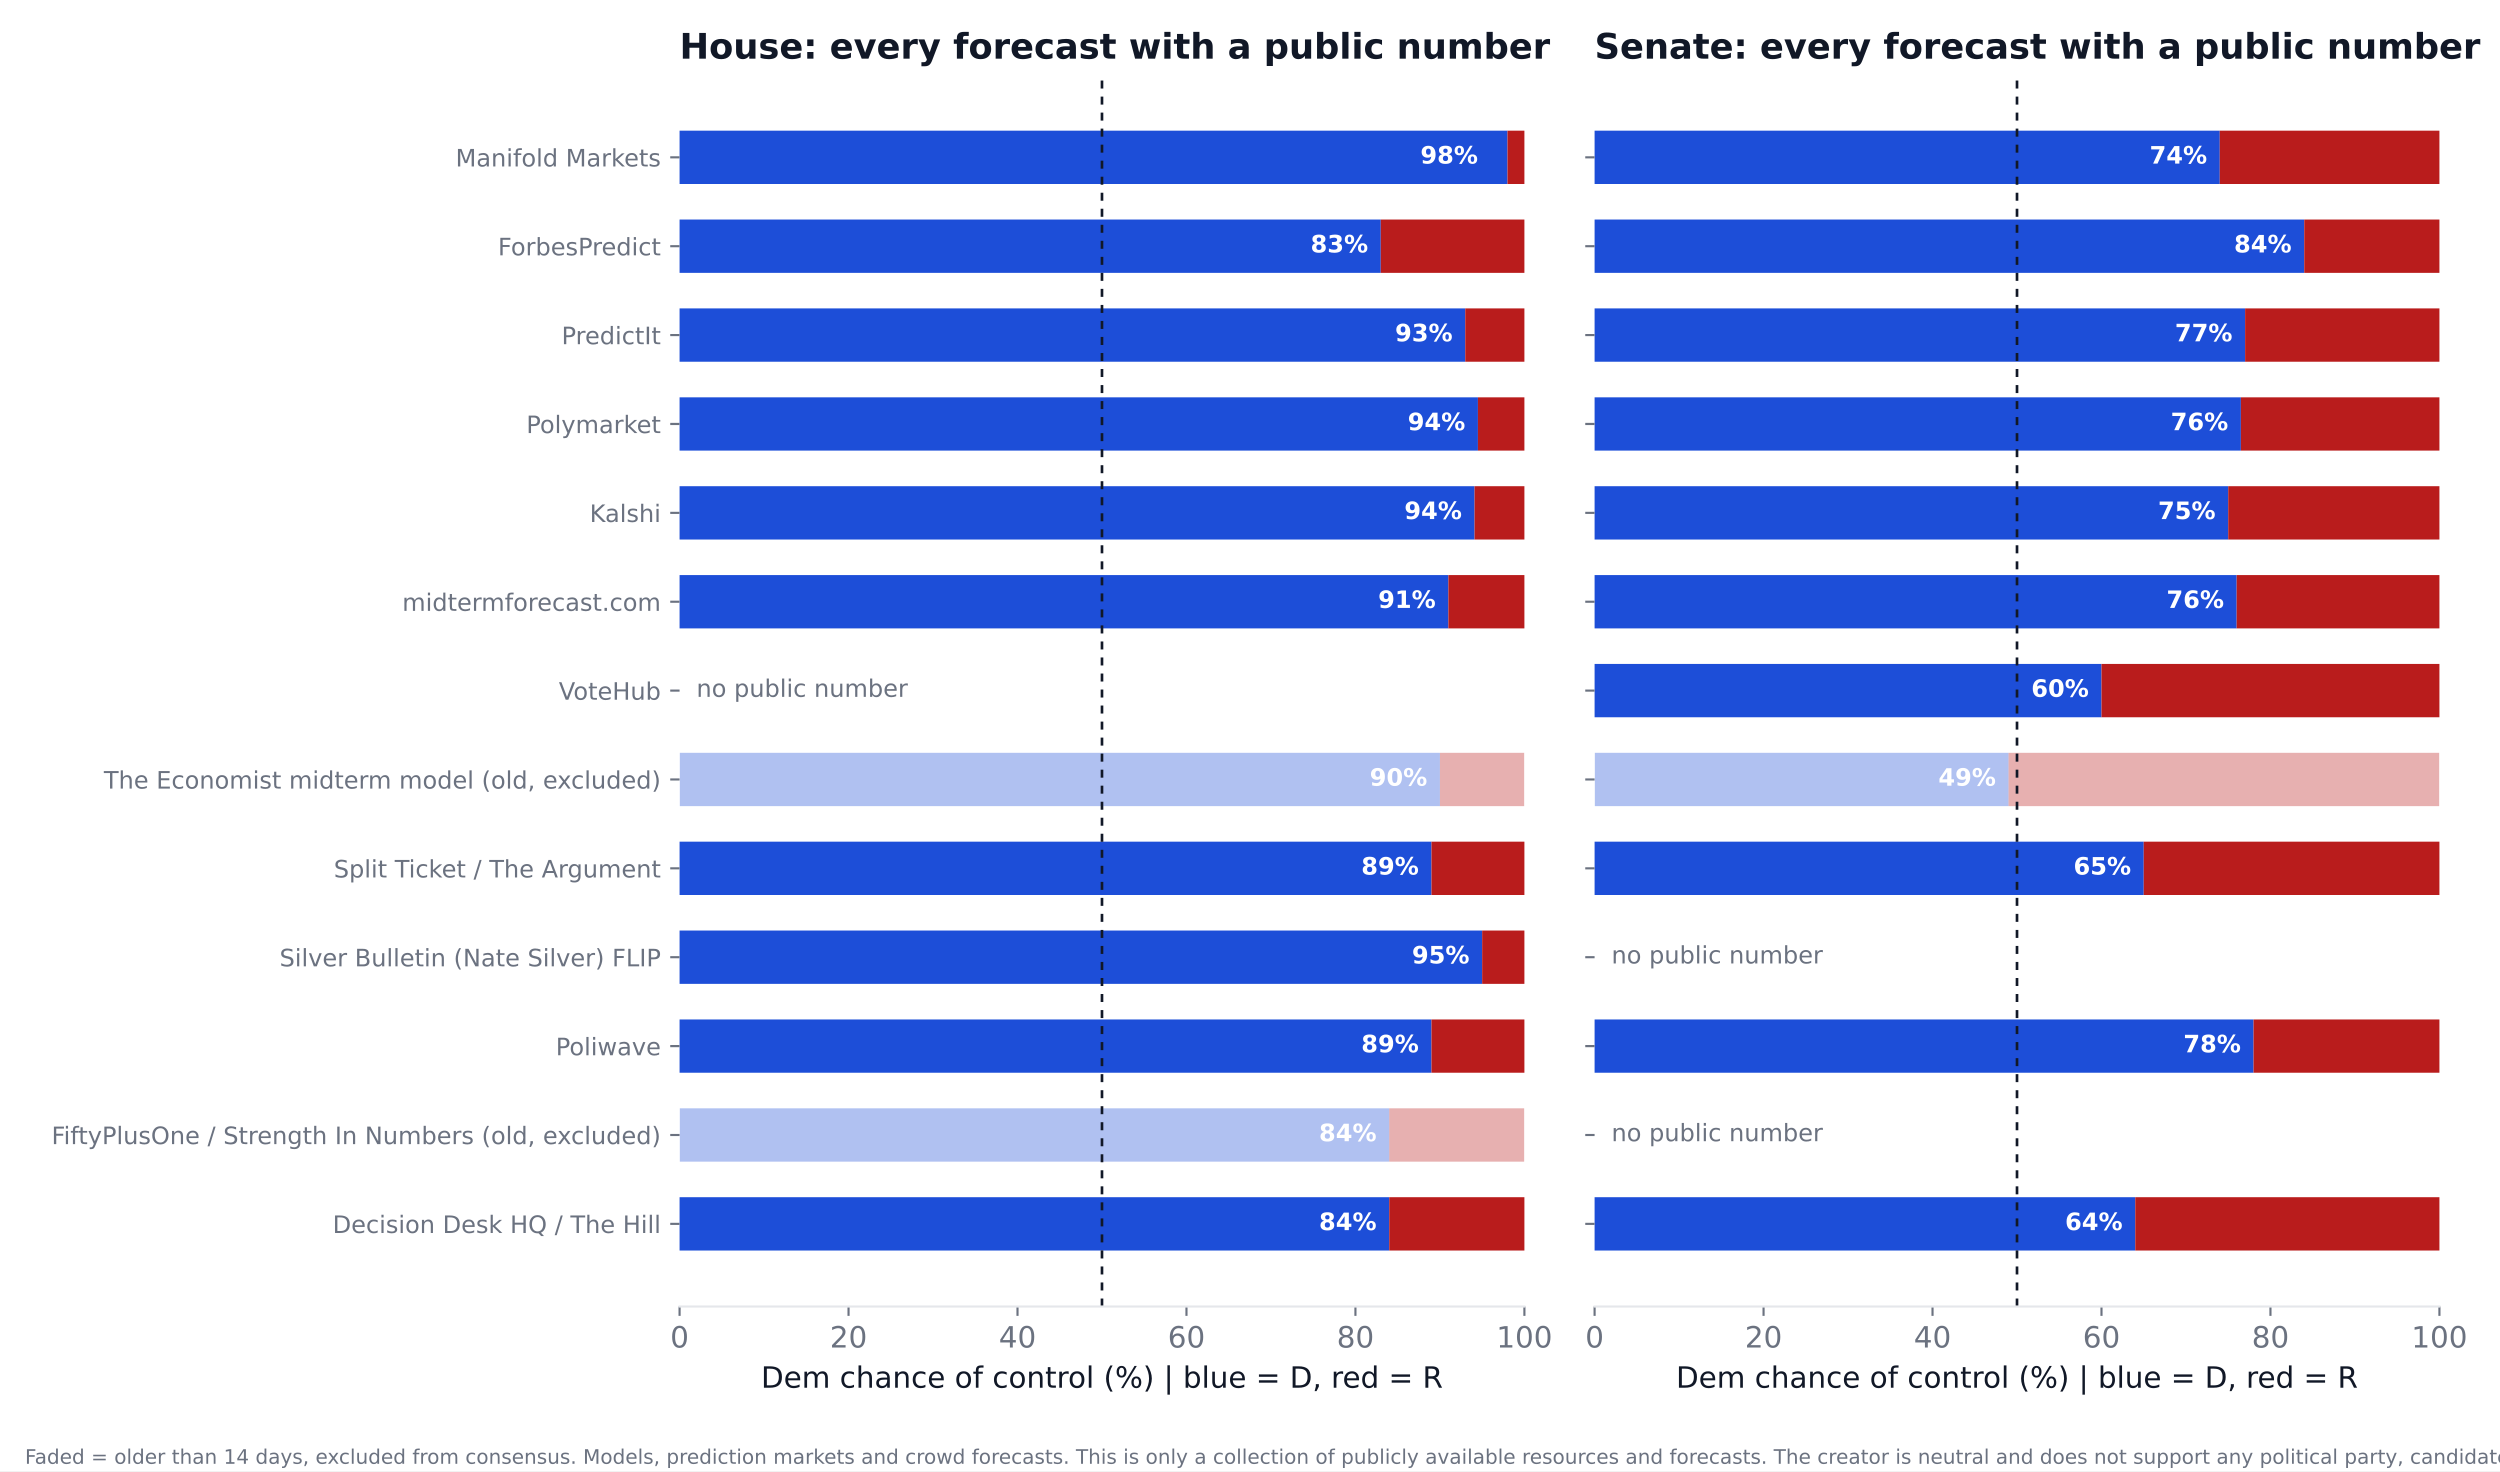
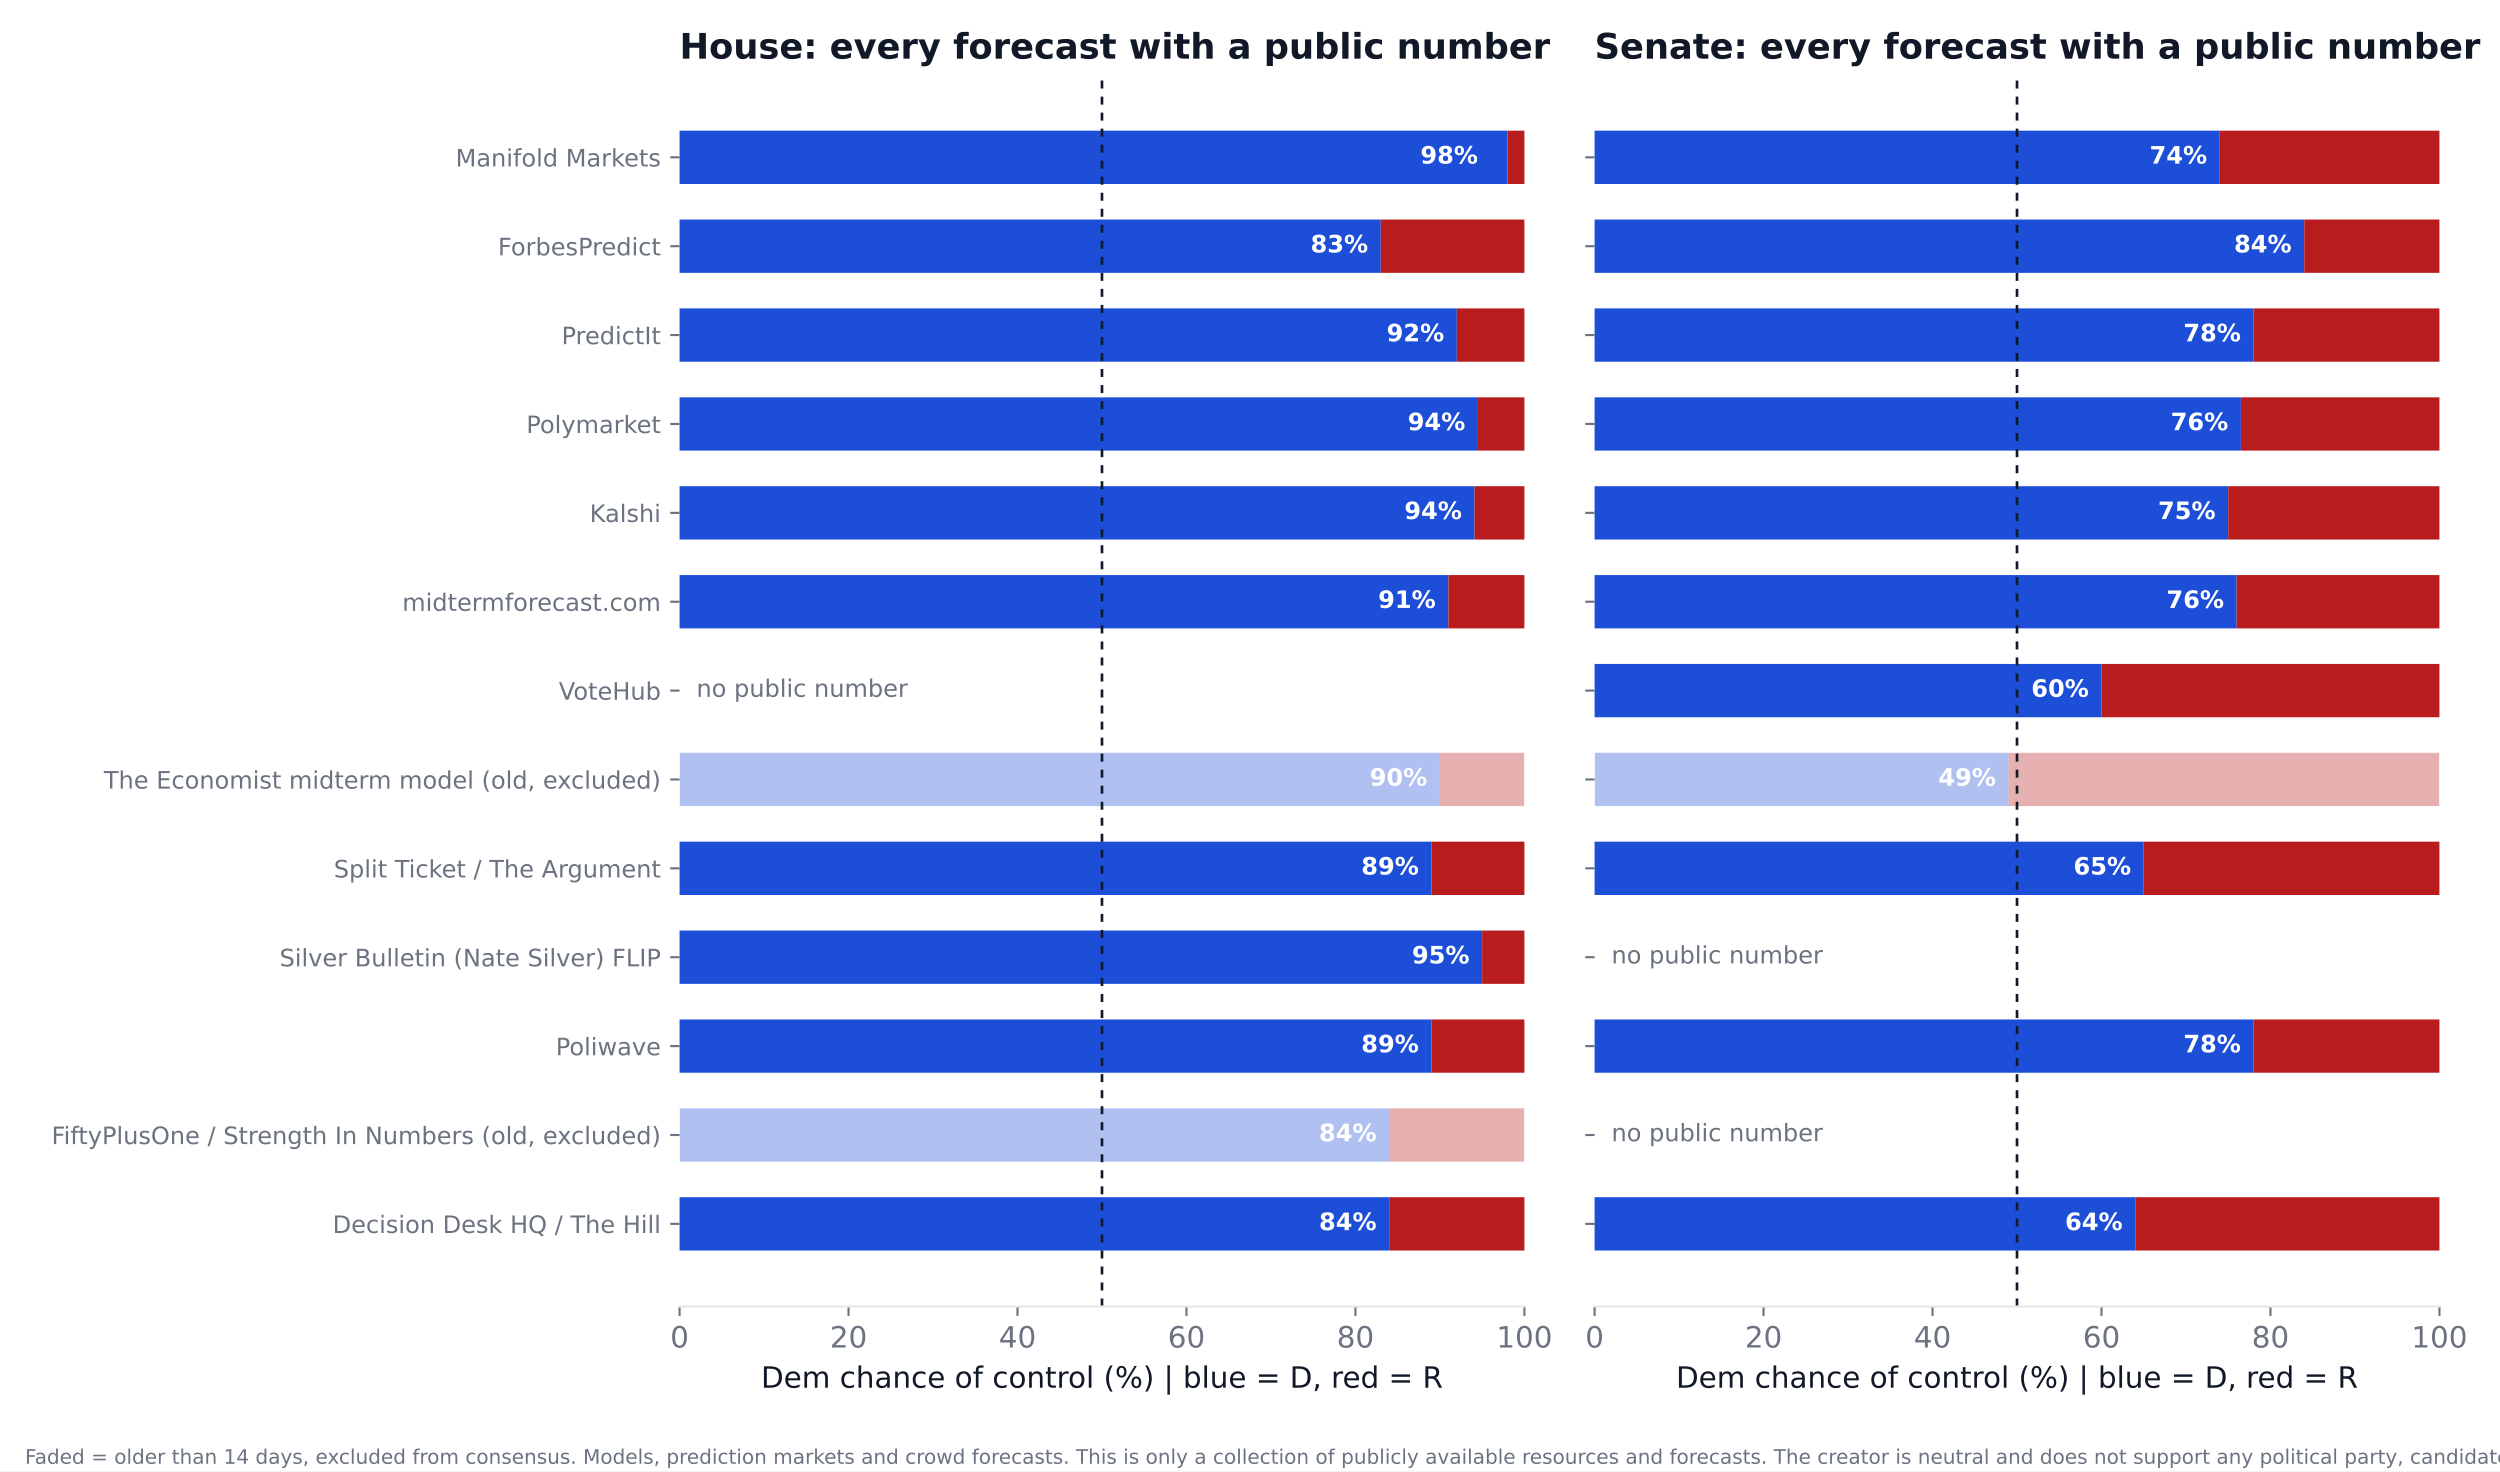
<svg xmlns="http://www.w3.org/2000/svg" xmlns:xlink="http://www.w3.org/1999/xlink" width="936pt" height="550.8pt" viewBox="0 0 936 550.8" version="1.1">
  <defs>
    <style type="text/css">*{stroke-linejoin: round; stroke-linecap: butt}</style>
  </defs>
  <g id="figure_1">
    <g id="patch_1">
      <path d="M 0 550.8  L 936 550.8  L 936 0  L 0 0  z " style="fill: #ffffff" />
    </g>
    <g id="axes_1">
      <g id="patch_2">
        <path d="M 254.433 489.159  L 570.736 489.159  L 570.736 27.96  L 254.433 27.96  z " style="fill: #ffffff" />
      </g>
      <g id="patch_3">
-         <path d="M 254.433 468.195  L 520.128 468.195  L 520.128 448.23  L 254.433 448.23  z " clip-path="url(#p5877abefb6)" style="fill: #1d4ed8" />
+         <path d="M 254.433 468.195  L 520.128 468.195  L 520.128 448.23  L 254.433 448.23  z " clip-path="url(#p14838686c7)" style="fill: #1d4ed8" />
      </g>
      <g id="patch_4">
-         <path d="M 520.128 468.195  L 570.736 468.195  L 570.736 448.23  L 520.128 448.23  z " clip-path="url(#p5877abefb6)" style="fill: #b91c1c" />
+         <path d="M 520.128 468.195  L 570.736 468.195  L 570.736 448.23  L 520.128 448.23  z " clip-path="url(#p14838686c7)" style="fill: #b91c1c" />
      </g>
      <g id="patch_5">
-         <path d="M 254.433 434.919  L 520.128 434.919  L 520.128 414.954  L 254.433 414.954  z " clip-path="url(#p5877abefb6)" style="fill: #1d4ed8; opacity: 0.35" />
+         <path d="M 254.433 434.919  L 520.128 434.919  L 520.128 414.954  L 254.433 414.954  z " clip-path="url(#p14838686c7)" style="fill: #1d4ed8; opacity: 0.35" />
      </g>
      <g id="patch_6">
-         <path d="M 520.128 434.919  L 570.736 434.919  L 570.736 414.954  L 520.128 414.954  z " clip-path="url(#p5877abefb6)" style="fill: #b91c1c; opacity: 0.35" />
+         <path d="M 520.128 434.919  L 570.736 434.919  L 570.736 414.954  L 520.128 414.954  z " clip-path="url(#p14838686c7)" style="fill: #b91c1c; opacity: 0.35" />
      </g>
      <g id="patch_7">
-         <path d="M 254.433 401.644  L 535.943 401.644  L 535.943 381.679  L 254.433 381.679  z " clip-path="url(#p5877abefb6)" style="fill: #1d4ed8" />
+         <path d="M 254.433 401.644  L 535.943 401.644  L 535.943 381.679  L 254.433 381.679  z " clip-path="url(#p14838686c7)" style="fill: #1d4ed8" />
      </g>
      <g id="patch_8">
-         <path d="M 535.943 401.644  L 570.736 401.644  L 570.736 381.679  L 535.943 381.679  z " clip-path="url(#p5877abefb6)" style="fill: #b91c1c" />
+         <path d="M 535.943 401.644  L 570.736 401.644  L 570.736 381.679  L 535.943 381.679  z " clip-path="url(#p14838686c7)" style="fill: #b91c1c" />
      </g>
      <g id="patch_9">
-         <path d="M 254.433 368.368  L 554.921 368.368  L 554.921 348.403  L 254.433 348.403  z " clip-path="url(#p5877abefb6)" style="fill: #1d4ed8" />
+         <path d="M 254.433 368.368  L 554.921 368.368  L 554.921 348.403  L 254.433 348.403  z " clip-path="url(#p14838686c7)" style="fill: #1d4ed8" />
      </g>
      <g id="patch_10">
-         <path d="M 554.921 368.368  L 570.736 368.368  L 570.736 348.403  L 554.921 348.403  z " clip-path="url(#p5877abefb6)" style="fill: #b91c1c" />
+         <path d="M 554.921 368.368  L 570.736 368.368  L 570.736 348.403  L 554.921 348.403  z " clip-path="url(#p14838686c7)" style="fill: #b91c1c" />
      </g>
      <g id="patch_11">
-         <path d="M 254.433 335.093  L 535.943 335.093  L 535.943 315.128  L 254.433 315.128  z " clip-path="url(#p5877abefb6)" style="fill: #1d4ed8" />
+         <path d="M 254.433 335.093  L 535.943 335.093  L 535.943 315.128  L 254.433 315.128  z " clip-path="url(#p14838686c7)" style="fill: #1d4ed8" />
      </g>
      <g id="patch_12">
-         <path d="M 535.943 335.093  L 570.736 335.093  L 570.736 315.128  L 535.943 315.128  z " clip-path="url(#p5877abefb6)" style="fill: #b91c1c" />
+         <path d="M 535.943 335.093  L 570.736 335.093  L 570.736 315.128  L 535.943 315.128  z " clip-path="url(#p14838686c7)" style="fill: #b91c1c" />
      </g>
      <g id="patch_13">
-         <path d="M 254.433 301.817  L 539.106 301.817  L 539.106 281.852  L 254.433 281.852  z " clip-path="url(#p5877abefb6)" style="fill: #1d4ed8; opacity: 0.35" />
+         <path d="M 254.433 301.817  L 539.106 301.817  L 539.106 281.852  L 254.433 281.852  z " clip-path="url(#p14838686c7)" style="fill: #1d4ed8; opacity: 0.35" />
      </g>
      <g id="patch_14">
-         <path d="M 539.106 301.817  L 570.736 301.817  L 570.736 281.852  L 539.106 281.852  z " clip-path="url(#p5877abefb6)" style="fill: #b91c1c; opacity: 0.35" />
+         <path d="M 539.106 301.817  L 570.736 301.817  L 570.736 281.852  L 539.106 281.852  z " clip-path="url(#p14838686c7)" style="fill: #b91c1c; opacity: 0.35" />
      </g>
      <g id="patch_15">
-         <path d="M 254.433 235.266  L 542.269 235.266  L 542.269 215.301  L 254.433 215.301  z " clip-path="url(#p5877abefb6)" style="fill: #1d4ed8" />
+         <path d="M 254.433 235.266  L 542.269 235.266  L 542.269 215.301  L 254.433 215.301  z " clip-path="url(#p14838686c7)" style="fill: #1d4ed8" />
      </g>
      <g id="patch_16">
-         <path d="M 542.269 235.266  L 570.736 235.266  L 570.736 215.301  L 542.269 215.301  z " clip-path="url(#p5877abefb6)" style="fill: #b91c1c" />
+         <path d="M 542.269 235.266  L 570.736 235.266  L 570.736 215.301  L 542.269 215.301  z " clip-path="url(#p14838686c7)" style="fill: #b91c1c" />
      </g>
      <g id="patch_17">
-         <path d="M 254.433 201.991  L 552.074 201.991  L 552.074 182.026  L 254.433 182.026  z " clip-path="url(#p5877abefb6)" style="fill: #1d4ed8" />
+         <path d="M 254.433 201.991  L 552.074 201.991  L 552.074 182.026  L 254.433 182.026  z " clip-path="url(#p14838686c7)" style="fill: #1d4ed8" />
      </g>
      <g id="patch_18">
-         <path d="M 552.074 201.991  L 570.736 201.991  L 570.736 182.026  L 552.074 182.026  z " clip-path="url(#p5877abefb6)" style="fill: #b91c1c" />
+         <path d="M 552.074 201.991  L 570.736 201.991  L 570.736 182.026  L 552.074 182.026  z " clip-path="url(#p14838686c7)" style="fill: #b91c1c" />
      </g>
      <g id="patch_19">
-         <path d="M 254.433 168.715  L 553.34 168.715  L 553.34 148.75  L 254.433 148.75  z " clip-path="url(#p5877abefb6)" style="fill: #1d4ed8" />
+         <path d="M 254.433 168.715  L 553.34 168.715  L 553.34 148.75  L 254.433 148.75  z " clip-path="url(#p14838686c7)" style="fill: #1d4ed8" />
      </g>
      <g id="patch_20">
-         <path d="M 553.34 168.715  L 570.736 168.715  L 570.736 148.75  L 553.34 148.75  z " clip-path="url(#p5877abefb6)" style="fill: #b91c1c" />
+         <path d="M 553.34 168.715  L 570.736 168.715  L 570.736 148.75  L 553.34 148.75  z " clip-path="url(#p14838686c7)" style="fill: #b91c1c" />
      </g>
      <g id="patch_21">
-         <path d="M 254.433 135.44  L 548.595 135.44  L 548.595 115.475  L 254.433 115.475  z " clip-path="url(#p5877abefb6)" style="fill: #1d4ed8" />
+         <path d="M 254.433 135.44  L 545.432 135.44  L 545.432 115.475  L 254.433 115.475  z " clip-path="url(#p14838686c7)" style="fill: #1d4ed8" />
      </g>
      <g id="patch_22">
-         <path d="M 548.595 135.44  L 570.736 135.44  L 570.736 115.475  L 548.595 115.475  z " clip-path="url(#p5877abefb6)" style="fill: #b91c1c" />
+         <path d="M 545.432 135.44  L 570.736 135.44  L 570.736 115.475  L 545.432 115.475  z " clip-path="url(#p14838686c7)" style="fill: #b91c1c" />
      </g>
      <g id="patch_23">
-         <path d="M 254.433 102.164  L 516.965 102.164  L 516.965 82.199  L 254.433 82.199  z " clip-path="url(#p5877abefb6)" style="fill: #1d4ed8" />
+         <path d="M 254.433 102.164  L 516.965 102.164  L 516.965 82.199  L 254.433 82.199  z " clip-path="url(#p14838686c7)" style="fill: #1d4ed8" />
      </g>
      <g id="patch_24">
-         <path d="M 516.965 102.164  L 570.736 102.164  L 570.736 82.199  L 516.965 82.199  z " clip-path="url(#p5877abefb6)" style="fill: #b91c1c" />
+         <path d="M 516.965 102.164  L 570.736 102.164  L 570.736 82.199  L 516.965 82.199  z " clip-path="url(#p14838686c7)" style="fill: #b91c1c" />
      </g>
      <g id="patch_25">
-         <path d="M 254.433 68.889  L 564.41 68.889  L 564.41 48.924  L 254.433 48.924  z " clip-path="url(#p5877abefb6)" style="fill: #1d4ed8" />
+         <path d="M 254.433 68.889  L 564.41 68.889  L 564.41 48.924  L 254.433 48.924  z " clip-path="url(#p14838686c7)" style="fill: #1d4ed8" />
      </g>
      <g id="patch_26">
-         <path d="M 564.41 68.889  L 570.736 68.889  L 570.736 48.924  L 564.41 48.924  z " clip-path="url(#p5877abefb6)" style="fill: #b91c1c" />
+         <path d="M 564.41 68.889  L 570.736 68.889  L 570.736 48.924  L 564.41 48.924  z " clip-path="url(#p14838686c7)" style="fill: #b91c1c" />
      </g>
      <g id="matplotlib.axis_1">
        <g id="xtick_1">
          <g id="line2d_1">
            <defs>
-               <path id="md3e1231e82" d="M 0 0  L 0 3.5  " style="stroke: #6b7280; stroke-width: 0.8" />
+               <path id="m05697aa3d1" d="M 0 0  L 0 3.5  " style="stroke: #6b7280; stroke-width: 0.8" />
            </defs>
            <g>
-               <use xlink:href="#md3e1231e82" x="254.433" y="489.159" style="fill: #6b7280; stroke: #6b7280; stroke-width: 0.8" />
+               <use xlink:href="#m05697aa3d1" x="254.433" y="489.159" style="fill: #6b7280; stroke: #6b7280; stroke-width: 0.8" />
            </g>
          </g>
          <g id="text_1">
            <text style="font-size: 11px; font-family: 'DejaVu Sans'; text-anchor: middle; fill: #6b7280" x="254.433" y="504.516" transform="rotate(-0 254.4325 504.516)">0</text>
          </g>
        </g>
        <g id="xtick_2">
          <g id="line2d_2">
            <g>
-               <use xlink:href="#md3e1231e82" x="317.693" y="489.159" style="fill: #6b7280; stroke: #6b7280; stroke-width: 0.8" />
+               <use xlink:href="#m05697aa3d1" x="317.693" y="489.159" style="fill: #6b7280; stroke: #6b7280; stroke-width: 0.8" />
            </g>
          </g>
          <g id="text_2">
            <text style="font-size: 11px; font-family: 'DejaVu Sans'; text-anchor: middle; fill: #6b7280" x="317.693" y="504.516" transform="rotate(-0 317.6932 504.516)">20</text>
          </g>
        </g>
        <g id="xtick_3">
          <g id="line2d_3">
            <g>
-               <use xlink:href="#md3e1231e82" x="380.954" y="489.159" style="fill: #6b7280; stroke: #6b7280; stroke-width: 0.8" />
+               <use xlink:href="#m05697aa3d1" x="380.954" y="489.159" style="fill: #6b7280; stroke: #6b7280; stroke-width: 0.8" />
            </g>
          </g>
          <g id="text_3">
            <text style="font-size: 11px; font-family: 'DejaVu Sans'; text-anchor: middle; fill: #6b7280" x="380.954" y="504.516" transform="rotate(-0 380.954 504.516)">40</text>
          </g>
        </g>
        <g id="xtick_4">
          <g id="line2d_4">
            <g>
-               <use xlink:href="#md3e1231e82" x="444.215" y="489.159" style="fill: #6b7280; stroke: #6b7280; stroke-width: 0.8" />
+               <use xlink:href="#m05697aa3d1" x="444.215" y="489.159" style="fill: #6b7280; stroke: #6b7280; stroke-width: 0.8" />
            </g>
          </g>
          <g id="text_4">
            <text style="font-size: 11px; font-family: 'DejaVu Sans'; text-anchor: middle; fill: #6b7280" x="444.215" y="504.516" transform="rotate(-0 444.2147 504.516)">60</text>
          </g>
        </g>
        <g id="xtick_5">
          <g id="line2d_5">
            <g>
-               <use xlink:href="#md3e1231e82" x="507.476" y="489.159" style="fill: #6b7280; stroke: #6b7280; stroke-width: 0.8" />
+               <use xlink:href="#m05697aa3d1" x="507.476" y="489.159" style="fill: #6b7280; stroke: #6b7280; stroke-width: 0.8" />
            </g>
          </g>
          <g id="text_5">
            <text style="font-size: 11px; font-family: 'DejaVu Sans'; text-anchor: middle; fill: #6b7280" x="507.476" y="504.516" transform="rotate(-0 507.4755 504.516)">80</text>
          </g>
        </g>
        <g id="xtick_6">
          <g id="line2d_6">
            <g>
-               <use xlink:href="#md3e1231e82" x="570.736" y="489.159" style="fill: #6b7280; stroke: #6b7280; stroke-width: 0.8" />
+               <use xlink:href="#m05697aa3d1" x="570.736" y="489.159" style="fill: #6b7280; stroke: #6b7280; stroke-width: 0.8" />
            </g>
          </g>
          <g id="text_6">
            <text style="font-size: 11px; font-family: 'DejaVu Sans'; text-anchor: middle; fill: #6b7280" x="570.736" y="504.516" transform="rotate(-0 570.7363 504.516)">100</text>
          </g>
        </g>
        <g id="text_7">
          <text style="font-size: 11px; font-family: 'DejaVu Sans'; text-anchor: middle; fill: #111827" x="412.584" y="519.565" transform="rotate(-0 412.5844 519.565)">Dem chance of control (%)  |  blue = D, red = R</text>
        </g>
      </g>
      <g id="matplotlib.axis_2">
        <g id="ytick_1">
          <g id="line2d_7">
            <defs>
-               <path id="mca1a7e98e6" d="M 0 0  L -3.5 0  " style="stroke: #6b7280; stroke-width: 0.8" />
+               <path id="m756d2409b9" d="M 0 0  L -3.5 0  " style="stroke: #6b7280; stroke-width: 0.8" />
            </defs>
            <g>
-               <use xlink:href="#mca1a7e98e6" x="254.433" y="458.212" style="fill: #6b7280; stroke: #6b7280; stroke-width: 0.8" />
+               <use xlink:href="#m756d2409b9" x="254.433" y="458.212" style="fill: #6b7280; stroke: #6b7280; stroke-width: 0.8" />
            </g>
          </g>
          <g id="text_8">
            <text style="font-size: 9px; font-family: 'DejaVu Sans'; text-anchor: end; fill: #6b7280" x="247.433" y="461.632" transform="rotate(-0 247.4325 461.6316)">Decision Desk HQ / The Hill</text>
          </g>
        </g>
        <g id="ytick_2">
          <g id="line2d_8">
            <g>
-               <use xlink:href="#mca1a7e98e6" x="254.433" y="424.937" style="fill: #6b7280; stroke: #6b7280; stroke-width: 0.8" />
+               <use xlink:href="#m756d2409b9" x="254.433" y="424.937" style="fill: #6b7280; stroke: #6b7280; stroke-width: 0.8" />
            </g>
          </g>
          <g id="text_9">
            <text style="font-size: 9px; font-family: 'DejaVu Sans'; text-anchor: end; fill: #6b7280" x="247.433" y="428.356" transform="rotate(-0 247.4325 428.3561)">FiftyPlusOne / Strength In Numbers (old, excluded)</text>
          </g>
        </g>
        <g id="ytick_3">
          <g id="line2d_9">
            <g>
-               <use xlink:href="#mca1a7e98e6" x="254.433" y="391.661" style="fill: #6b7280; stroke: #6b7280; stroke-width: 0.8" />
+               <use xlink:href="#m756d2409b9" x="254.433" y="391.661" style="fill: #6b7280; stroke: #6b7280; stroke-width: 0.8" />
            </g>
          </g>
          <g id="text_10">
            <text style="font-size: 9px; font-family: 'DejaVu Sans'; text-anchor: end; fill: #6b7280" x="247.433" y="395.081" transform="rotate(-0 247.4325 395.0806)">Poliwave</text>
          </g>
        </g>
        <g id="ytick_4">
          <g id="line2d_10">
            <g>
-               <use xlink:href="#mca1a7e98e6" x="254.433" y="358.386" style="fill: #6b7280; stroke: #6b7280; stroke-width: 0.8" />
+               <use xlink:href="#m756d2409b9" x="254.433" y="358.386" style="fill: #6b7280; stroke: #6b7280; stroke-width: 0.8" />
            </g>
          </g>
          <g id="text_11">
            <text style="font-size: 9px; font-family: 'DejaVu Sans'; text-anchor: end; fill: #6b7280" x="247.433" y="361.805" transform="rotate(-0 247.4325 361.8051)">Silver Bulletin (Nate Silver) FLIP</text>
          </g>
        </g>
        <g id="ytick_5">
          <g id="line2d_11">
            <g>
-               <use xlink:href="#mca1a7e98e6" x="254.433" y="325.11" style="fill: #6b7280; stroke: #6b7280; stroke-width: 0.8" />
+               <use xlink:href="#m756d2409b9" x="254.433" y="325.11" style="fill: #6b7280; stroke: #6b7280; stroke-width: 0.8" />
            </g>
          </g>
          <g id="text_12">
            <text style="font-size: 9px; font-family: 'DejaVu Sans'; text-anchor: end; fill: #6b7280" x="247.433" y="328.53" transform="rotate(-0 247.4325 328.5296)">Split Ticket / The Argument</text>
          </g>
        </g>
        <g id="ytick_6">
          <g id="line2d_12">
            <g>
-               <use xlink:href="#mca1a7e98e6" x="254.433" y="291.835" style="fill: #6b7280; stroke: #6b7280; stroke-width: 0.8" />
+               <use xlink:href="#m756d2409b9" x="254.433" y="291.835" style="fill: #6b7280; stroke: #6b7280; stroke-width: 0.8" />
            </g>
          </g>
          <g id="text_13">
            <text style="font-size: 9px; font-family: 'DejaVu Sans'; text-anchor: end; fill: #6b7280" x="247.433" y="295.254" transform="rotate(-0 247.4325 295.2541)">The Economist midterm model (old, excluded)</text>
          </g>
        </g>
        <g id="ytick_7">
          <g id="line2d_13">
            <g>
-               <use xlink:href="#mca1a7e98e6" x="254.433" y="258.559" style="fill: #6b7280; stroke: #6b7280; stroke-width: 0.8" />
+               <use xlink:href="#m756d2409b9" x="254.433" y="258.559" style="fill: #6b7280; stroke: #6b7280; stroke-width: 0.8" />
            </g>
          </g>
          <g id="text_14">
            <text style="font-size: 9px; font-family: 'DejaVu Sans'; text-anchor: end; fill: #6b7280" x="247.433" y="261.979" transform="rotate(-0 247.4325 261.9786)">VoteHub</text>
          </g>
        </g>
        <g id="ytick_8">
          <g id="line2d_14">
            <g>
-               <use xlink:href="#mca1a7e98e6" x="254.433" y="225.284" style="fill: #6b7280; stroke: #6b7280; stroke-width: 0.8" />
+               <use xlink:href="#m756d2409b9" x="254.433" y="225.284" style="fill: #6b7280; stroke: #6b7280; stroke-width: 0.8" />
            </g>
          </g>
          <g id="text_15">
            <text style="font-size: 9px; font-family: 'DejaVu Sans'; text-anchor: end; fill: #6b7280" x="247.433" y="228.703" transform="rotate(-0 247.4325 228.7031)">midtermforecast.com</text>
          </g>
        </g>
        <g id="ytick_9">
          <g id="line2d_15">
            <g>
-               <use xlink:href="#mca1a7e98e6" x="254.433" y="192.008" style="fill: #6b7280; stroke: #6b7280; stroke-width: 0.8" />
+               <use xlink:href="#m756d2409b9" x="254.433" y="192.008" style="fill: #6b7280; stroke: #6b7280; stroke-width: 0.8" />
            </g>
          </g>
          <g id="text_16">
            <text style="font-size: 9px; font-family: 'DejaVu Sans'; text-anchor: end; fill: #6b7280" x="247.433" y="195.428" transform="rotate(-0 247.4325 195.4276)">Kalshi</text>
          </g>
        </g>
        <g id="ytick_10">
          <g id="line2d_16">
            <g>
-               <use xlink:href="#mca1a7e98e6" x="254.433" y="158.733" style="fill: #6b7280; stroke: #6b7280; stroke-width: 0.8" />
+               <use xlink:href="#m756d2409b9" x="254.433" y="158.733" style="fill: #6b7280; stroke: #6b7280; stroke-width: 0.8" />
            </g>
          </g>
          <g id="text_17">
            <text style="font-size: 9px; font-family: 'DejaVu Sans'; text-anchor: end; fill: #6b7280" x="247.433" y="162.152" transform="rotate(-0 247.4325 162.1521)">Polymarket</text>
          </g>
        </g>
        <g id="ytick_11">
          <g id="line2d_17">
            <g>
-               <use xlink:href="#mca1a7e98e6" x="254.433" y="125.457" style="fill: #6b7280; stroke: #6b7280; stroke-width: 0.8" />
+               <use xlink:href="#m756d2409b9" x="254.433" y="125.457" style="fill: #6b7280; stroke: #6b7280; stroke-width: 0.8" />
            </g>
          </g>
          <g id="text_18">
            <text style="font-size: 9px; font-family: 'DejaVu Sans'; text-anchor: end; fill: #6b7280" x="247.433" y="128.877" transform="rotate(-0 247.4325 128.8765)">PredictIt</text>
          </g>
        </g>
        <g id="ytick_12">
          <g id="line2d_18">
            <g>
-               <use xlink:href="#mca1a7e98e6" x="254.433" y="92.182" style="fill: #6b7280; stroke: #6b7280; stroke-width: 0.8" />
+               <use xlink:href="#m756d2409b9" x="254.433" y="92.182" style="fill: #6b7280; stroke: #6b7280; stroke-width: 0.8" />
            </g>
          </g>
          <g id="text_19">
            <text style="font-size: 9px; font-family: 'DejaVu Sans'; text-anchor: end; fill: #6b7280" x="247.433" y="95.601" transform="rotate(-0 247.4325 95.60103)">ForbesPredict</text>
          </g>
        </g>
        <g id="ytick_13">
          <g id="line2d_19">
            <g>
-               <use xlink:href="#mca1a7e98e6" x="254.433" y="58.906" style="fill: #6b7280; stroke: #6b7280; stroke-width: 0.8" />
+               <use xlink:href="#m756d2409b9" x="254.433" y="58.906" style="fill: #6b7280; stroke: #6b7280; stroke-width: 0.8" />
            </g>
          </g>
          <g id="text_20">
            <text style="font-size: 9px; font-family: 'DejaVu Sans'; text-anchor: end; fill: #6b7280" x="247.433" y="62.326" transform="rotate(-0 247.4325 62.32552)">Manifold Markets</text>
          </g>
        </g>
      </g>
      <g id="line2d_20">
-         <path d="M 412.584 489.159  L 412.584 27.96  " clip-path="url(#p5877abefb6)" style="fill: none; stroke-dasharray: 3,3; stroke-dashoffset: 0; stroke: #111827" />
+         <path d="M 412.584 489.159  L 412.584 27.96  " clip-path="url(#p14838686c7)" style="fill: none; stroke-dasharray: 3,3; stroke-dashoffset: 0; stroke: #111827" />
      </g>
      <g id="patch_27">
        <path d="M 254.433 489.159  L 570.736 489.159  " style="fill: none; stroke: #e5e7eb; stroke-width: 0.8; stroke-linejoin: miter; stroke-linecap: square" />
      </g>
      <g id="text_21">
        <text style="font-weight: 700; font-size: 9px; font-family: 'DejaVu Sans'; text-anchor: end; fill: #ffffff" x="515.383" y="460.55" transform="rotate(-0 515.3831 460.5502)">84%</text>
      </g>
      <g id="text_22">
        <text style="font-weight: 700; font-size: 9px; font-family: 'DejaVu Sans'; text-anchor: end; fill: #ffffff" x="515.383" y="427.275" transform="rotate(-0 515.3831 427.2747)">84%</text>
      </g>
      <g id="text_23">
        <text style="font-weight: 700; font-size: 9px; font-family: 'DejaVu Sans'; text-anchor: end; fill: #ffffff" x="531.198" y="393.999" transform="rotate(-0 531.1983 393.9992)">89%</text>
      </g>
      <g id="text_24">
        <text style="font-weight: 700; font-size: 9px; font-family: 'DejaVu Sans'; text-anchor: end; fill: #ffffff" x="550.177" y="360.724" transform="rotate(-0 550.1765 360.7237)">95%</text>
      </g>
      <g id="text_25">
        <text style="font-weight: 700; font-size: 9px; font-family: 'DejaVu Sans'; text-anchor: end; fill: #ffffff" x="531.198" y="327.448" transform="rotate(-0 531.1983 327.4482)">89%</text>
      </g>
      <g id="text_26">
        <text style="font-weight: 700; font-size: 9px; font-family: 'DejaVu Sans'; text-anchor: end; fill: #ffffff" x="534.361" y="294.173" transform="rotate(-0 534.3613 294.1727)">90%</text>
      </g>
      <g id="text_27">
        <text style="font-size: 9px; font-family: 'DejaVu Sans'; text-anchor: start; fill: #6b7280" x="260.759" y="260.898" transform="rotate(-0 260.7586 260.8975)">no public number</text>
      </g>
      <g id="text_28">
        <text style="font-weight: 700; font-size: 9px; font-family: 'DejaVu Sans'; text-anchor: end; fill: #ffffff" x="537.524" y="227.622" transform="rotate(-0 537.5244 227.6217)">91%</text>
      </g>
      <g id="text_29">
        <text style="font-weight: 700; font-size: 9px; font-family: 'DejaVu Sans'; text-anchor: end; fill: #ffffff" x="547.33" y="194.346" transform="rotate(-0 547.3298 194.3462)">94%</text>
      </g>
      <g id="text_30">
        <text style="font-weight: 700; font-size: 9px; font-family: 'DejaVu Sans'; text-anchor: end; fill: #ffffff" x="548.595" y="161.071" transform="rotate(-0 548.595 161.0706)">94%</text>
      </g>
      <g id="text_31">
-         <text style="font-weight: 700; font-size: 9px; font-family: 'DejaVu Sans'; text-anchor: end; fill: #ffffff" x="543.85" y="127.795" transform="rotate(-0 543.8504 127.7951)">93%</text>
+         <text style="font-weight: 700; font-size: 9px; font-family: 'DejaVu Sans'; text-anchor: end; fill: #ffffff" x="540.687" y="127.795" transform="rotate(-0 540.6874 127.7951)">92%</text>
      </g>
      <g id="text_32">
        <text style="font-weight: 700; font-size: 9px; font-family: 'DejaVu Sans'; text-anchor: end; fill: #ffffff" x="512.22" y="94.52" transform="rotate(-0 512.2201 94.51963)">83%</text>
      </g>
      <g id="text_33">
        <text style="font-weight: 700; font-size: 9px; font-family: 'DejaVu Sans'; text-anchor: end; fill: #ffffff" x="553.34" y="61.244" transform="rotate(-0 553.3395 61.24412)">98%</text>
      </g>
      <g id="text_34">
        <text style="font-weight: 700; font-size: 13.2px; font-family: 'DejaVu Sans'; text-anchor: start; fill: #111827" x="254.433" y="21.96" transform="rotate(-0 254.4325 21.96)">House: every forecast with a public number</text>
      </g>
    </g>
    <g id="axes_2">
      <g id="patch_28">
        <path d="M 597.016 489.159  L 913.32 489.159  L 913.32 27.96  L 597.016 27.96  z " style="fill: #ffffff" />
      </g>
      <g id="patch_29">
-         <path d="M 597.016 468.195  L 799.451 468.195  L 799.451 448.23  L 597.016 448.23  z " clip-path="url(#pb06044a4ab)" style="fill: #1d4ed8" />
+         <path d="M 597.016 468.195  L 799.451 468.195  L 799.451 448.23  L 597.016 448.23  z " clip-path="url(#pb17b58ce82)" style="fill: #1d4ed8" />
      </g>
      <g id="patch_30">
-         <path d="M 799.451 468.195  L 913.32 468.195  L 913.32 448.23  L 799.451 448.23  z " clip-path="url(#pb06044a4ab)" style="fill: #b91c1c" />
+         <path d="M 799.451 468.195  L 913.32 468.195  L 913.32 448.23  L 799.451 448.23  z " clip-path="url(#pb17b58ce82)" style="fill: #b91c1c" />
      </g>
      <g id="patch_31">
-         <path d="M 597.016 401.644  L 843.733 401.644  L 843.733 381.679  L 597.016 381.679  z " clip-path="url(#pb06044a4ab)" style="fill: #1d4ed8" />
+         <path d="M 597.016 401.644  L 843.733 401.644  L 843.733 381.679  L 597.016 381.679  z " clip-path="url(#pb17b58ce82)" style="fill: #1d4ed8" />
      </g>
      <g id="patch_32">
-         <path d="M 843.733 401.644  L 913.32 401.644  L 913.32 381.679  L 843.733 381.679  z " clip-path="url(#pb06044a4ab)" style="fill: #b91c1c" />
+         <path d="M 843.733 401.644  L 913.32 401.644  L 913.32 381.679  L 843.733 381.679  z " clip-path="url(#pb17b58ce82)" style="fill: #b91c1c" />
      </g>
      <g id="patch_33">
-         <path d="M 597.016 335.093  L 802.614 335.093  L 802.614 315.128  L 597.016 315.128  z " clip-path="url(#pb06044a4ab)" style="fill: #1d4ed8" />
+         <path d="M 597.016 335.093  L 802.614 335.093  L 802.614 315.128  L 597.016 315.128  z " clip-path="url(#pb17b58ce82)" style="fill: #1d4ed8" />
      </g>
      <g id="patch_34">
-         <path d="M 802.614 335.093  L 913.32 335.093  L 913.32 315.128  L 802.614 315.128  z " clip-path="url(#pb06044a4ab)" style="fill: #b91c1c" />
+         <path d="M 802.614 335.093  L 913.32 335.093  L 913.32 315.128  L 802.614 315.128  z " clip-path="url(#pb17b58ce82)" style="fill: #b91c1c" />
      </g>
      <g id="patch_35">
-         <path d="M 597.016 301.817  L 752.005 301.817  L 752.005 281.852  L 597.016 281.852  z " clip-path="url(#pb06044a4ab)" style="fill: #1d4ed8; opacity: 0.35" />
+         <path d="M 597.016 301.817  L 752.005 301.817  L 752.005 281.852  L 597.016 281.852  z " clip-path="url(#pb17b58ce82)" style="fill: #1d4ed8; opacity: 0.35" />
      </g>
      <g id="patch_36">
-         <path d="M 752.005 301.817  L 913.32 301.817  L 913.32 281.852  L 752.005 281.852  z " clip-path="url(#pb06044a4ab)" style="fill: #b91c1c; opacity: 0.35" />
+         <path d="M 752.005 301.817  L 913.32 301.817  L 913.32 281.852  L 752.005 281.852  z " clip-path="url(#pb17b58ce82)" style="fill: #b91c1c; opacity: 0.35" />
      </g>
      <g id="patch_37">
-         <path d="M 597.016 268.542  L 786.798 268.542  L 786.798 248.577  L 597.016 248.577  z " clip-path="url(#pb06044a4ab)" style="fill: #1d4ed8" />
+         <path d="M 597.016 268.542  L 786.798 268.542  L 786.798 248.577  L 597.016 248.577  z " clip-path="url(#pb17b58ce82)" style="fill: #1d4ed8" />
      </g>
      <g id="patch_38">
-         <path d="M 786.798 268.542  L 913.32 268.542  L 913.32 248.577  L 786.798 248.577  z " clip-path="url(#pb06044a4ab)" style="fill: #b91c1c" />
+         <path d="M 786.798 268.542  L 913.32 268.542  L 913.32 248.577  L 786.798 248.577  z " clip-path="url(#pb17b58ce82)" style="fill: #b91c1c" />
      </g>
      <g id="patch_39">
-         <path d="M 597.016 235.266  L 837.407 235.266  L 837.407 215.301  L 597.016 215.301  z " clip-path="url(#pb06044a4ab)" style="fill: #1d4ed8" />
+         <path d="M 597.016 235.266  L 837.407 235.266  L 837.407 215.301  L 597.016 215.301  z " clip-path="url(#pb17b58ce82)" style="fill: #1d4ed8" />
      </g>
      <g id="patch_40">
-         <path d="M 837.407 235.266  L 913.32 235.266  L 913.32 215.301  L 837.407 215.301  z " clip-path="url(#pb06044a4ab)" style="fill: #b91c1c" />
+         <path d="M 837.407 235.266  L 913.32 235.266  L 913.32 215.301  L 837.407 215.301  z " clip-path="url(#pb17b58ce82)" style="fill: #b91c1c" />
      </g>
      <g id="patch_41">
-         <path d="M 597.016 201.991  L 834.244 201.991  L 834.244 182.026  L 597.016 182.026  z " clip-path="url(#pb06044a4ab)" style="fill: #1d4ed8" />
+         <path d="M 597.016 201.991  L 834.244 201.991  L 834.244 182.026  L 597.016 182.026  z " clip-path="url(#pb17b58ce82)" style="fill: #1d4ed8" />
      </g>
      <g id="patch_42">
-         <path d="M 834.244 201.991  L 913.32 201.991  L 913.32 182.026  L 834.244 182.026  z " clip-path="url(#pb06044a4ab)" style="fill: #b91c1c" />
+         <path d="M 834.244 201.991  L 913.32 201.991  L 913.32 182.026  L 834.244 182.026  z " clip-path="url(#pb17b58ce82)" style="fill: #b91c1c" />
      </g>
      <g id="patch_43">
-         <path d="M 597.016 168.715  L 838.989 168.715  L 838.989 148.75  L 597.016 148.75  z " clip-path="url(#pb06044a4ab)" style="fill: #1d4ed8" />
+         <path d="M 597.016 168.715  L 838.989 168.715  L 838.989 148.75  L 597.016 148.75  z " clip-path="url(#pb17b58ce82)" style="fill: #1d4ed8" />
      </g>
      <g id="patch_44">
-         <path d="M 838.989 168.715  L 913.32 168.715  L 913.32 148.75  L 838.989 148.75  z " clip-path="url(#pb06044a4ab)" style="fill: #b91c1c" />
+         <path d="M 838.989 168.715  L 913.32 168.715  L 913.32 148.75  L 838.989 148.75  z " clip-path="url(#pb17b58ce82)" style="fill: #b91c1c" />
      </g>
      <g id="patch_45">
-         <path d="M 597.016 135.44  L 840.57 135.44  L 840.57 115.475  L 597.016 115.475  z " clip-path="url(#pb06044a4ab)" style="fill: #1d4ed8" />
+         <path d="M 597.016 135.44  L 843.733 135.44  L 843.733 115.475  L 597.016 115.475  z " clip-path="url(#pb17b58ce82)" style="fill: #1d4ed8" />
      </g>
      <g id="patch_46">
-         <path d="M 840.57 135.44  L 913.32 135.44  L 913.32 115.475  L 840.57 115.475  z " clip-path="url(#pb06044a4ab)" style="fill: #b91c1c" />
+         <path d="M 843.733 135.44  L 913.32 135.44  L 913.32 115.475  L 843.733 115.475  z " clip-path="url(#pb17b58ce82)" style="fill: #b91c1c" />
      </g>
      <g id="patch_47">
-         <path d="M 597.016 102.164  L 862.711 102.164  L 862.711 82.199  L 597.016 82.199  z " clip-path="url(#pb06044a4ab)" style="fill: #1d4ed8" />
+         <path d="M 597.016 102.164  L 862.711 102.164  L 862.711 82.199  L 597.016 82.199  z " clip-path="url(#pb17b58ce82)" style="fill: #1d4ed8" />
      </g>
      <g id="patch_48">
-         <path d="M 862.711 102.164  L 913.32 102.164  L 913.32 82.199  L 862.711 82.199  z " clip-path="url(#pb06044a4ab)" style="fill: #b91c1c" />
+         <path d="M 862.711 102.164  L 913.32 102.164  L 913.32 82.199  L 862.711 82.199  z " clip-path="url(#pb17b58ce82)" style="fill: #b91c1c" />
      </g>
      <g id="patch_49">
-         <path d="M 597.016 68.889  L 831.081 68.889  L 831.081 48.924  L 597.016 48.924  z " clip-path="url(#pb06044a4ab)" style="fill: #1d4ed8" />
+         <path d="M 597.016 68.889  L 831.081 68.889  L 831.081 48.924  L 597.016 48.924  z " clip-path="url(#pb17b58ce82)" style="fill: #1d4ed8" />
      </g>
      <g id="patch_50">
-         <path d="M 831.081 68.889  L 913.32 68.889  L 913.32 48.924  L 831.081 48.924  z " clip-path="url(#pb06044a4ab)" style="fill: #b91c1c" />
+         <path d="M 831.081 68.889  L 913.32 68.889  L 913.32 48.924  L 831.081 48.924  z " clip-path="url(#pb17b58ce82)" style="fill: #b91c1c" />
      </g>
      <g id="matplotlib.axis_3">
        <g id="xtick_7">
          <g id="line2d_21">
            <g>
-               <use xlink:href="#md3e1231e82" x="597.016" y="489.159" style="fill: #6b7280; stroke: #6b7280; stroke-width: 0.8" />
+               <use xlink:href="#m05697aa3d1" x="597.016" y="489.159" style="fill: #6b7280; stroke: #6b7280; stroke-width: 0.8" />
            </g>
          </g>
          <g id="text_35">
            <text style="font-size: 11px; font-family: 'DejaVu Sans'; text-anchor: middle; fill: #6b7280" x="597.016" y="504.516" transform="rotate(-0 597.0163 504.516)">0</text>
          </g>
        </g>
        <g id="xtick_8">
          <g id="line2d_22">
            <g>
-               <use xlink:href="#md3e1231e82" x="660.277" y="489.159" style="fill: #6b7280; stroke: #6b7280; stroke-width: 0.8" />
+               <use xlink:href="#m05697aa3d1" x="660.277" y="489.159" style="fill: #6b7280; stroke: #6b7280; stroke-width: 0.8" />
            </g>
          </g>
          <g id="text_36">
            <text style="font-size: 11px; font-family: 'DejaVu Sans'; text-anchor: middle; fill: #6b7280" x="660.277" y="504.516" transform="rotate(-0 660.277 504.516)">20</text>
          </g>
        </g>
        <g id="xtick_9">
          <g id="line2d_23">
            <g>
-               <use xlink:href="#md3e1231e82" x="723.538" y="489.159" style="fill: #6b7280; stroke: #6b7280; stroke-width: 0.8" />
+               <use xlink:href="#m05697aa3d1" x="723.538" y="489.159" style="fill: #6b7280; stroke: #6b7280; stroke-width: 0.8" />
            </g>
          </g>
          <g id="text_37">
            <text style="font-size: 11px; font-family: 'DejaVu Sans'; text-anchor: middle; fill: #6b7280" x="723.538" y="504.516" transform="rotate(-0 723.5377 504.516)">40</text>
          </g>
        </g>
        <g id="xtick_10">
          <g id="line2d_24">
            <g>
-               <use xlink:href="#md3e1231e82" x="786.798" y="489.159" style="fill: #6b7280; stroke: #6b7280; stroke-width: 0.8" />
+               <use xlink:href="#m05697aa3d1" x="786.798" y="489.159" style="fill: #6b7280; stroke: #6b7280; stroke-width: 0.8" />
            </g>
          </g>
          <g id="text_38">
            <text style="font-size: 11px; font-family: 'DejaVu Sans'; text-anchor: middle; fill: #6b7280" x="786.798" y="504.516" transform="rotate(-0 786.7985 504.516)">60</text>
          </g>
        </g>
        <g id="xtick_11">
          <g id="line2d_25">
            <g>
-               <use xlink:href="#md3e1231e82" x="850.059" y="489.159" style="fill: #6b7280; stroke: #6b7280; stroke-width: 0.8" />
+               <use xlink:href="#m05697aa3d1" x="850.059" y="489.159" style="fill: #6b7280; stroke: #6b7280; stroke-width: 0.8" />
            </g>
          </g>
          <g id="text_39">
            <text style="font-size: 11px; font-family: 'DejaVu Sans'; text-anchor: middle; fill: #6b7280" x="850.059" y="504.516" transform="rotate(-0 850.0593 504.516)">80</text>
          </g>
        </g>
        <g id="xtick_12">
          <g id="line2d_26">
            <g>
-               <use xlink:href="#md3e1231e82" x="913.32" y="489.159" style="fill: #6b7280; stroke: #6b7280; stroke-width: 0.8" />
+               <use xlink:href="#m05697aa3d1" x="913.32" y="489.159" style="fill: #6b7280; stroke: #6b7280; stroke-width: 0.8" />
            </g>
          </g>
          <g id="text_40">
            <text style="font-size: 11px; font-family: 'DejaVu Sans'; text-anchor: middle; fill: #6b7280" x="913.32" y="504.516" transform="rotate(-0 913.32 504.516)">100</text>
          </g>
        </g>
        <g id="text_41">
          <text style="font-size: 11px; font-family: 'DejaVu Sans'; text-anchor: middle; fill: #111827" x="755.168" y="519.565" transform="rotate(-0 755.1681 519.565)">Dem chance of control (%)  |  blue = D, red = R</text>
        </g>
      </g>
      <g id="matplotlib.axis_4">
        <g id="ytick_14">
          <g id="line2d_27">
            <g>
-               <use xlink:href="#mca1a7e98e6" x="597.016" y="458.212" style="fill: #6b7280; stroke: #6b7280; stroke-width: 0.8" />
+               <use xlink:href="#m756d2409b9" x="597.016" y="458.212" style="fill: #6b7280; stroke: #6b7280; stroke-width: 0.8" />
            </g>
          </g>
        </g>
        <g id="ytick_15">
          <g id="line2d_28">
            <g>
-               <use xlink:href="#mca1a7e98e6" x="597.016" y="424.937" style="fill: #6b7280; stroke: #6b7280; stroke-width: 0.8" />
+               <use xlink:href="#m756d2409b9" x="597.016" y="424.937" style="fill: #6b7280; stroke: #6b7280; stroke-width: 0.8" />
            </g>
          </g>
        </g>
        <g id="ytick_16">
          <g id="line2d_29">
            <g>
-               <use xlink:href="#mca1a7e98e6" x="597.016" y="391.661" style="fill: #6b7280; stroke: #6b7280; stroke-width: 0.8" />
+               <use xlink:href="#m756d2409b9" x="597.016" y="391.661" style="fill: #6b7280; stroke: #6b7280; stroke-width: 0.8" />
            </g>
          </g>
        </g>
        <g id="ytick_17">
          <g id="line2d_30">
            <g>
-               <use xlink:href="#mca1a7e98e6" x="597.016" y="358.386" style="fill: #6b7280; stroke: #6b7280; stroke-width: 0.8" />
+               <use xlink:href="#m756d2409b9" x="597.016" y="358.386" style="fill: #6b7280; stroke: #6b7280; stroke-width: 0.8" />
            </g>
          </g>
        </g>
        <g id="ytick_18">
          <g id="line2d_31">
            <g>
-               <use xlink:href="#mca1a7e98e6" x="597.016" y="325.11" style="fill: #6b7280; stroke: #6b7280; stroke-width: 0.8" />
+               <use xlink:href="#m756d2409b9" x="597.016" y="325.11" style="fill: #6b7280; stroke: #6b7280; stroke-width: 0.8" />
            </g>
          </g>
        </g>
        <g id="ytick_19">
          <g id="line2d_32">
            <g>
-               <use xlink:href="#mca1a7e98e6" x="597.016" y="291.835" style="fill: #6b7280; stroke: #6b7280; stroke-width: 0.8" />
+               <use xlink:href="#m756d2409b9" x="597.016" y="291.835" style="fill: #6b7280; stroke: #6b7280; stroke-width: 0.8" />
            </g>
          </g>
        </g>
        <g id="ytick_20">
          <g id="line2d_33">
            <g>
-               <use xlink:href="#mca1a7e98e6" x="597.016" y="258.559" style="fill: #6b7280; stroke: #6b7280; stroke-width: 0.8" />
+               <use xlink:href="#m756d2409b9" x="597.016" y="258.559" style="fill: #6b7280; stroke: #6b7280; stroke-width: 0.8" />
            </g>
          </g>
        </g>
        <g id="ytick_21">
          <g id="line2d_34">
            <g>
-               <use xlink:href="#mca1a7e98e6" x="597.016" y="225.284" style="fill: #6b7280; stroke: #6b7280; stroke-width: 0.8" />
+               <use xlink:href="#m756d2409b9" x="597.016" y="225.284" style="fill: #6b7280; stroke: #6b7280; stroke-width: 0.8" />
            </g>
          </g>
        </g>
        <g id="ytick_22">
          <g id="line2d_35">
            <g>
-               <use xlink:href="#mca1a7e98e6" x="597.016" y="192.008" style="fill: #6b7280; stroke: #6b7280; stroke-width: 0.8" />
+               <use xlink:href="#m756d2409b9" x="597.016" y="192.008" style="fill: #6b7280; stroke: #6b7280; stroke-width: 0.8" />
            </g>
          </g>
        </g>
        <g id="ytick_23">
          <g id="line2d_36">
            <g>
-               <use xlink:href="#mca1a7e98e6" x="597.016" y="158.733" style="fill: #6b7280; stroke: #6b7280; stroke-width: 0.8" />
+               <use xlink:href="#m756d2409b9" x="597.016" y="158.733" style="fill: #6b7280; stroke: #6b7280; stroke-width: 0.8" />
            </g>
          </g>
        </g>
        <g id="ytick_24">
          <g id="line2d_37">
            <g>
-               <use xlink:href="#mca1a7e98e6" x="597.016" y="125.457" style="fill: #6b7280; stroke: #6b7280; stroke-width: 0.8" />
+               <use xlink:href="#m756d2409b9" x="597.016" y="125.457" style="fill: #6b7280; stroke: #6b7280; stroke-width: 0.8" />
            </g>
          </g>
        </g>
        <g id="ytick_25">
          <g id="line2d_38">
            <g>
-               <use xlink:href="#mca1a7e98e6" x="597.016" y="92.182" style="fill: #6b7280; stroke: #6b7280; stroke-width: 0.8" />
+               <use xlink:href="#m756d2409b9" x="597.016" y="92.182" style="fill: #6b7280; stroke: #6b7280; stroke-width: 0.8" />
            </g>
          </g>
        </g>
        <g id="ytick_26">
          <g id="line2d_39">
            <g>
-               <use xlink:href="#mca1a7e98e6" x="597.016" y="58.906" style="fill: #6b7280; stroke: #6b7280; stroke-width: 0.8" />
+               <use xlink:href="#m756d2409b9" x="597.016" y="58.906" style="fill: #6b7280; stroke: #6b7280; stroke-width: 0.8" />
            </g>
          </g>
        </g>
      </g>
      <g id="line2d_40">
-         <path d="M 755.168 489.159  L 755.168 27.96  " clip-path="url(#pb06044a4ab)" style="fill: none; stroke-dasharray: 3,3; stroke-dashoffset: 0; stroke: #111827" />
+         <path d="M 755.168 489.159  L 755.168 27.96  " clip-path="url(#pb17b58ce82)" style="fill: none; stroke-dasharray: 3,3; stroke-dashoffset: 0; stroke: #111827" />
      </g>
      <g id="patch_51">
        <path d="M 597.016 489.159  L 913.32 489.159  " style="fill: none; stroke: #e5e7eb; stroke-width: 0.8; stroke-linejoin: miter; stroke-linecap: square" />
      </g>
      <g id="text_42">
        <text style="font-weight: 700; font-size: 9px; font-family: 'DejaVu Sans'; text-anchor: end; fill: #ffffff" x="794.706" y="460.55" transform="rotate(-0 794.7061 460.5502)">64%</text>
      </g>
      <g id="text_43">
        <text style="font-size: 9px; font-family: 'DejaVu Sans'; text-anchor: start; fill: #6b7280" x="603.342" y="427.275" transform="rotate(-0 603.3423 427.2751)">no public number</text>
      </g>
      <g id="text_44">
        <text style="font-weight: 700; font-size: 9px; font-family: 'DejaVu Sans'; text-anchor: end; fill: #ffffff" x="838.989" y="393.999" transform="rotate(-0 838.9886 393.9992)">78%</text>
      </g>
      <g id="text_45">
        <text style="font-size: 9px; font-family: 'DejaVu Sans'; text-anchor: start; fill: #6b7280" x="603.342" y="360.724" transform="rotate(-0 603.3423 360.7241)">no public number</text>
      </g>
      <g id="text_46">
        <text style="font-weight: 700; font-size: 9px; font-family: 'DejaVu Sans'; text-anchor: end; fill: #ffffff" x="797.869" y="327.448" transform="rotate(-0 797.8691 327.4482)">65%</text>
      </g>
      <g id="text_47">
        <text style="font-weight: 700; font-size: 9px; font-family: 'DejaVu Sans'; text-anchor: end; fill: #ffffff" x="747.261" y="294.173" transform="rotate(-0 747.2605 294.1727)">49%</text>
      </g>
      <g id="text_48">
        <text style="font-weight: 700; font-size: 9px; font-family: 'DejaVu Sans'; text-anchor: end; fill: #ffffff" x="782.054" y="260.897" transform="rotate(-0 782.0539 260.8972)">60%</text>
      </g>
      <g id="text_49">
        <text style="font-weight: 700; font-size: 9px; font-family: 'DejaVu Sans'; text-anchor: end; fill: #ffffff" x="832.663" y="227.622" transform="rotate(-0 832.6625 227.6217)">76%</text>
      </g>
      <g id="text_50">
        <text style="font-weight: 700; font-size: 9px; font-family: 'DejaVu Sans'; text-anchor: end; fill: #ffffff" x="829.5" y="194.346" transform="rotate(-0 829.4995 194.3462)">75%</text>
      </g>
      <g id="text_51">
        <text style="font-weight: 700; font-size: 9px; font-family: 'DejaVu Sans'; text-anchor: end; fill: #ffffff" x="834.244" y="161.071" transform="rotate(-0 834.2441 161.0706)">76%</text>
      </g>
      <g id="text_52">
-         <text style="font-weight: 700; font-size: 9px; font-family: 'DejaVu Sans'; text-anchor: end; fill: #ffffff" x="835.826" y="127.795" transform="rotate(-0 835.8256 127.7951)">77%</text>
+         <text style="font-weight: 700; font-size: 9px; font-family: 'DejaVu Sans'; text-anchor: end; fill: #ffffff" x="838.989" y="127.795" transform="rotate(-0 838.9886 127.7951)">78%</text>
      </g>
      <g id="text_53">
        <text style="font-weight: 700; font-size: 9px; font-family: 'DejaVu Sans'; text-anchor: end; fill: #ffffff" x="857.967" y="94.52" transform="rotate(-0 857.9668 94.51963)">84%</text>
      </g>
      <g id="text_54">
        <text style="font-weight: 700; font-size: 9px; font-family: 'DejaVu Sans'; text-anchor: end; fill: #ffffff" x="826.336" y="61.244" transform="rotate(-0 826.3365 61.24412)">74%</text>
      </g>
      <g id="text_55">
        <text style="font-weight: 700; font-size: 13.2px; font-family: 'DejaVu Sans'; text-anchor: start; fill: #111827" x="597.016" y="21.96" transform="rotate(-0 597.0163 21.96)">Senate: every forecast with a public number</text>
      </g>
    </g>
    <g id="text_56">
      <text style="font-size: 7.5px; font-family: 'DejaVu Sans'; text-anchor: start; fill: #6b7280" x="9.36" y="548.046" transform="rotate(-0 9.36 548.046)">Faded = older than 14 days, excluded from consensus. Models, prediction markets and crowd forecasts. This is only a collection of publicly available resources and forecasts. The creator is neutral and does not support any political party, candidate or ideology.</text>
    </g>
  </g>
  <defs>
-     <clipPath id="p5877abefb6">
+     <clipPath id="p14838686c7">
      <rect x="254.433" y="27.96" width="316.304" height="461.199" />
    </clipPath>
-     <clipPath id="pb06044a4ab">
+     <clipPath id="pb17b58ce82">
      <rect x="597.016" y="27.96" width="316.304" height="461.199" />
    </clipPath>
  </defs>
</svg>
